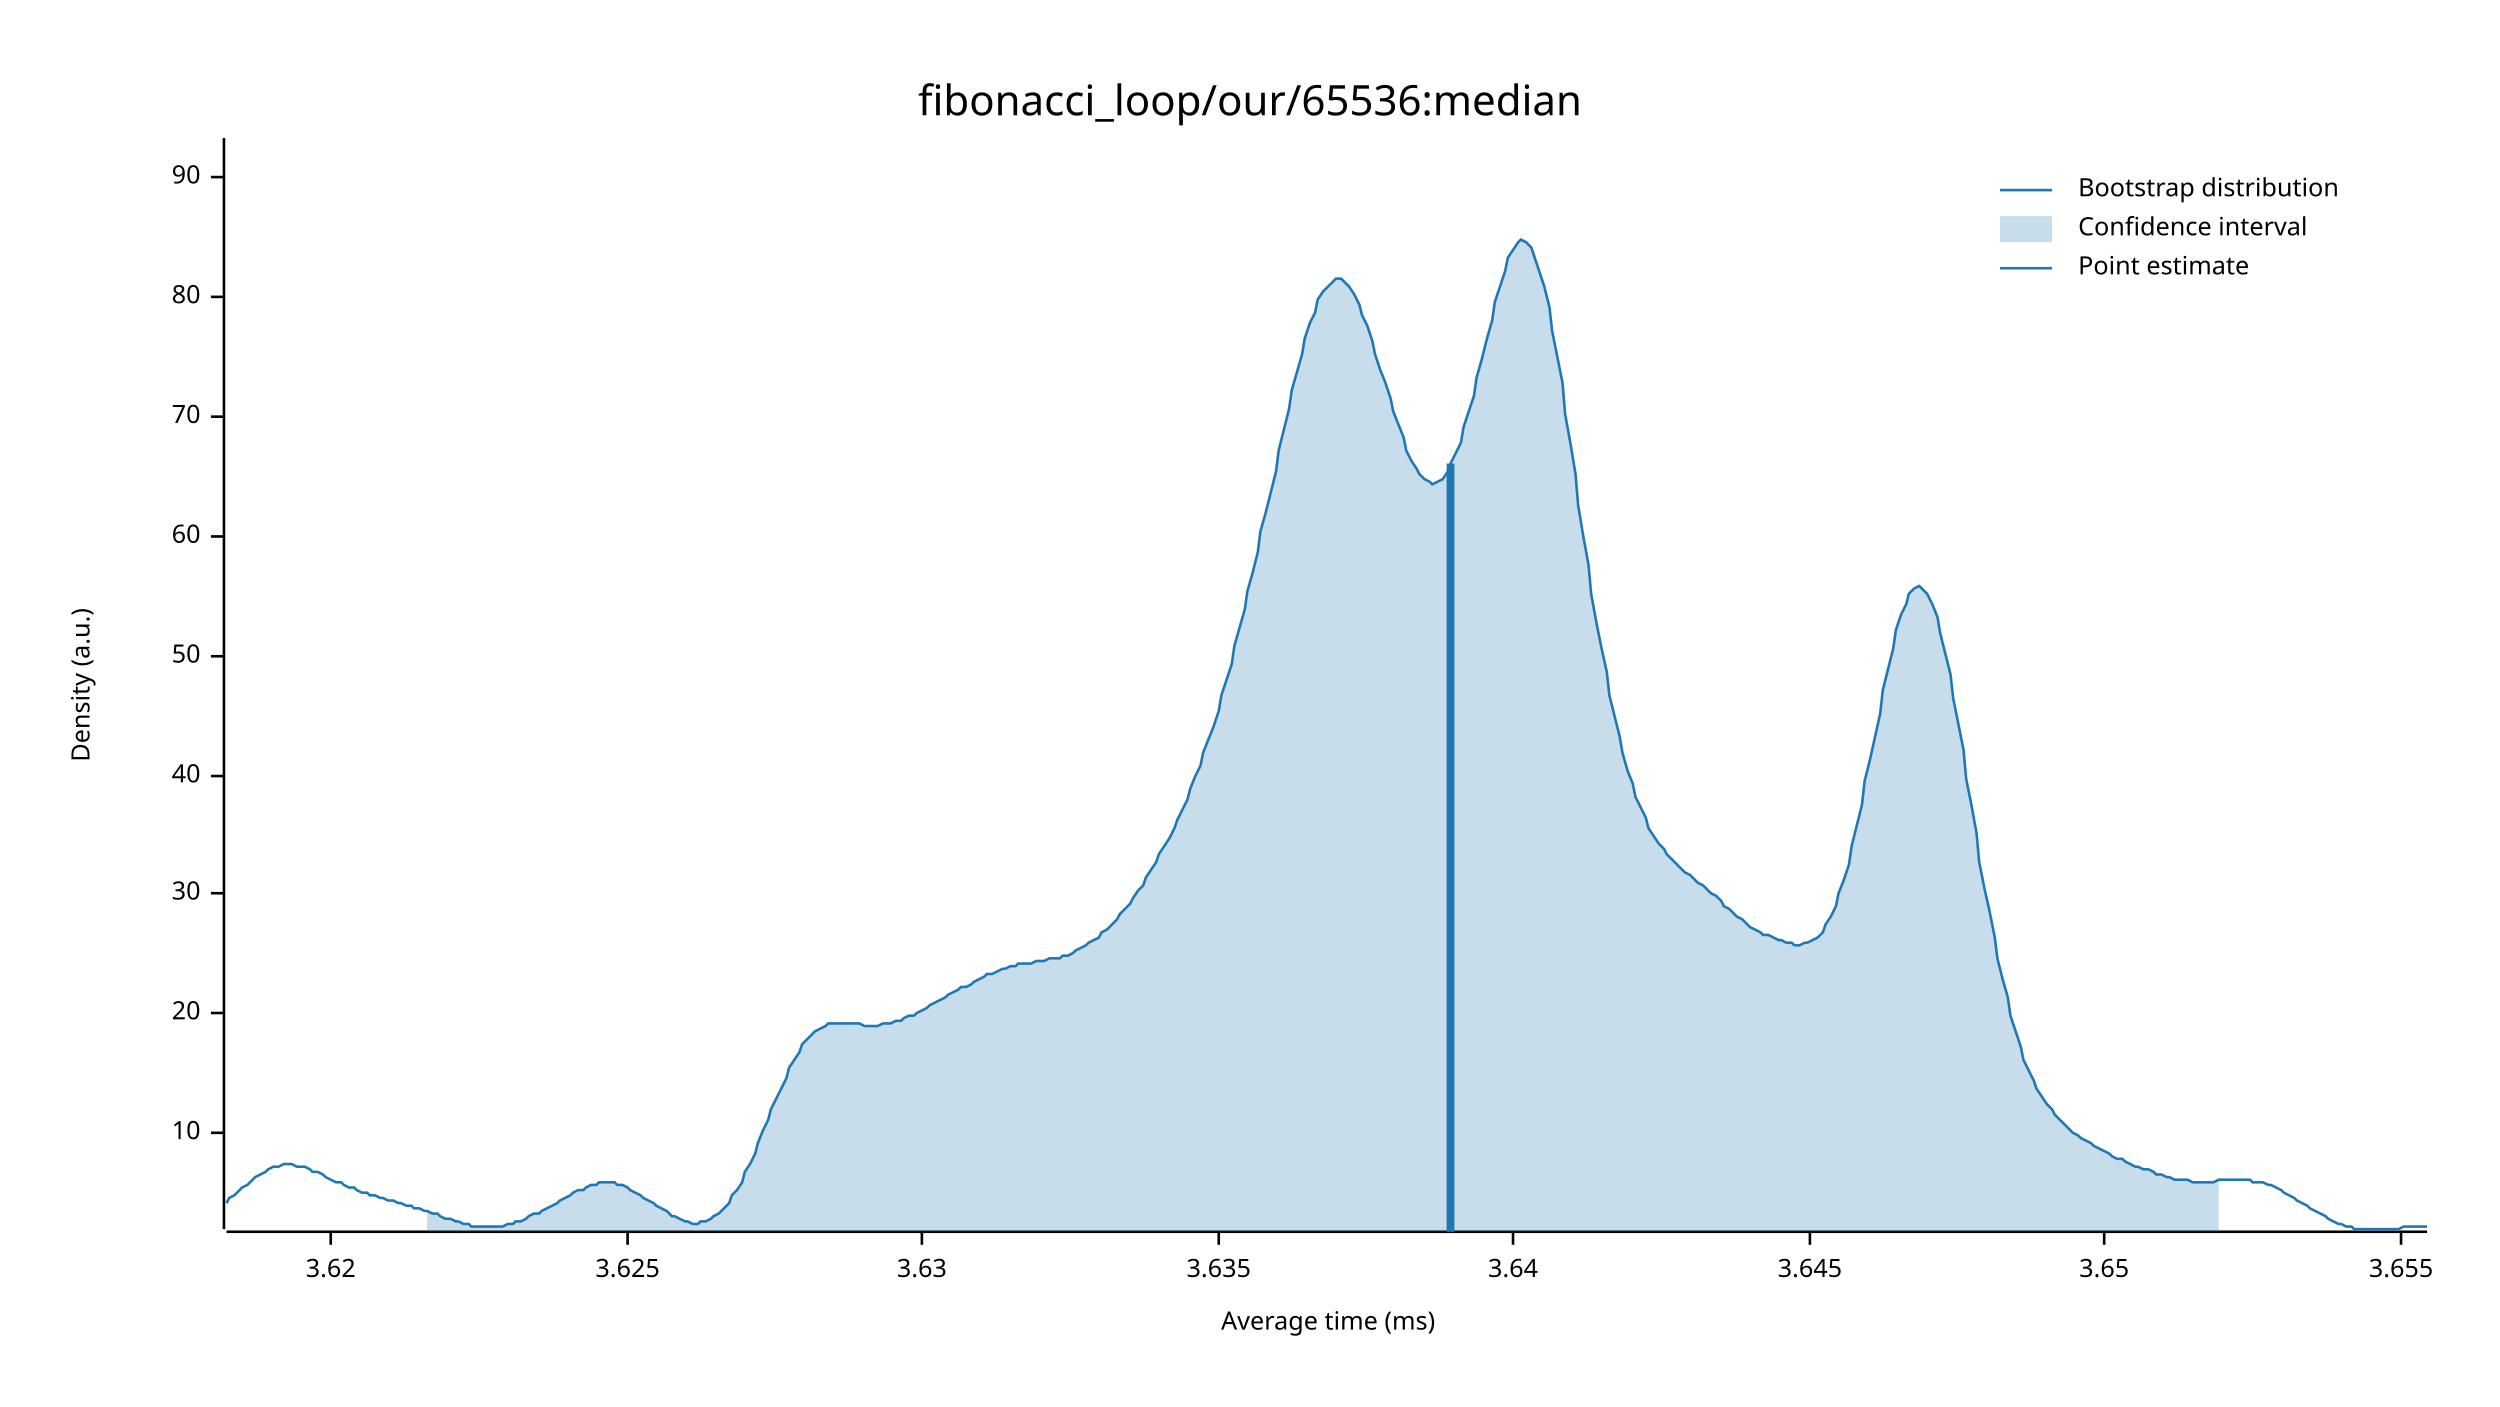
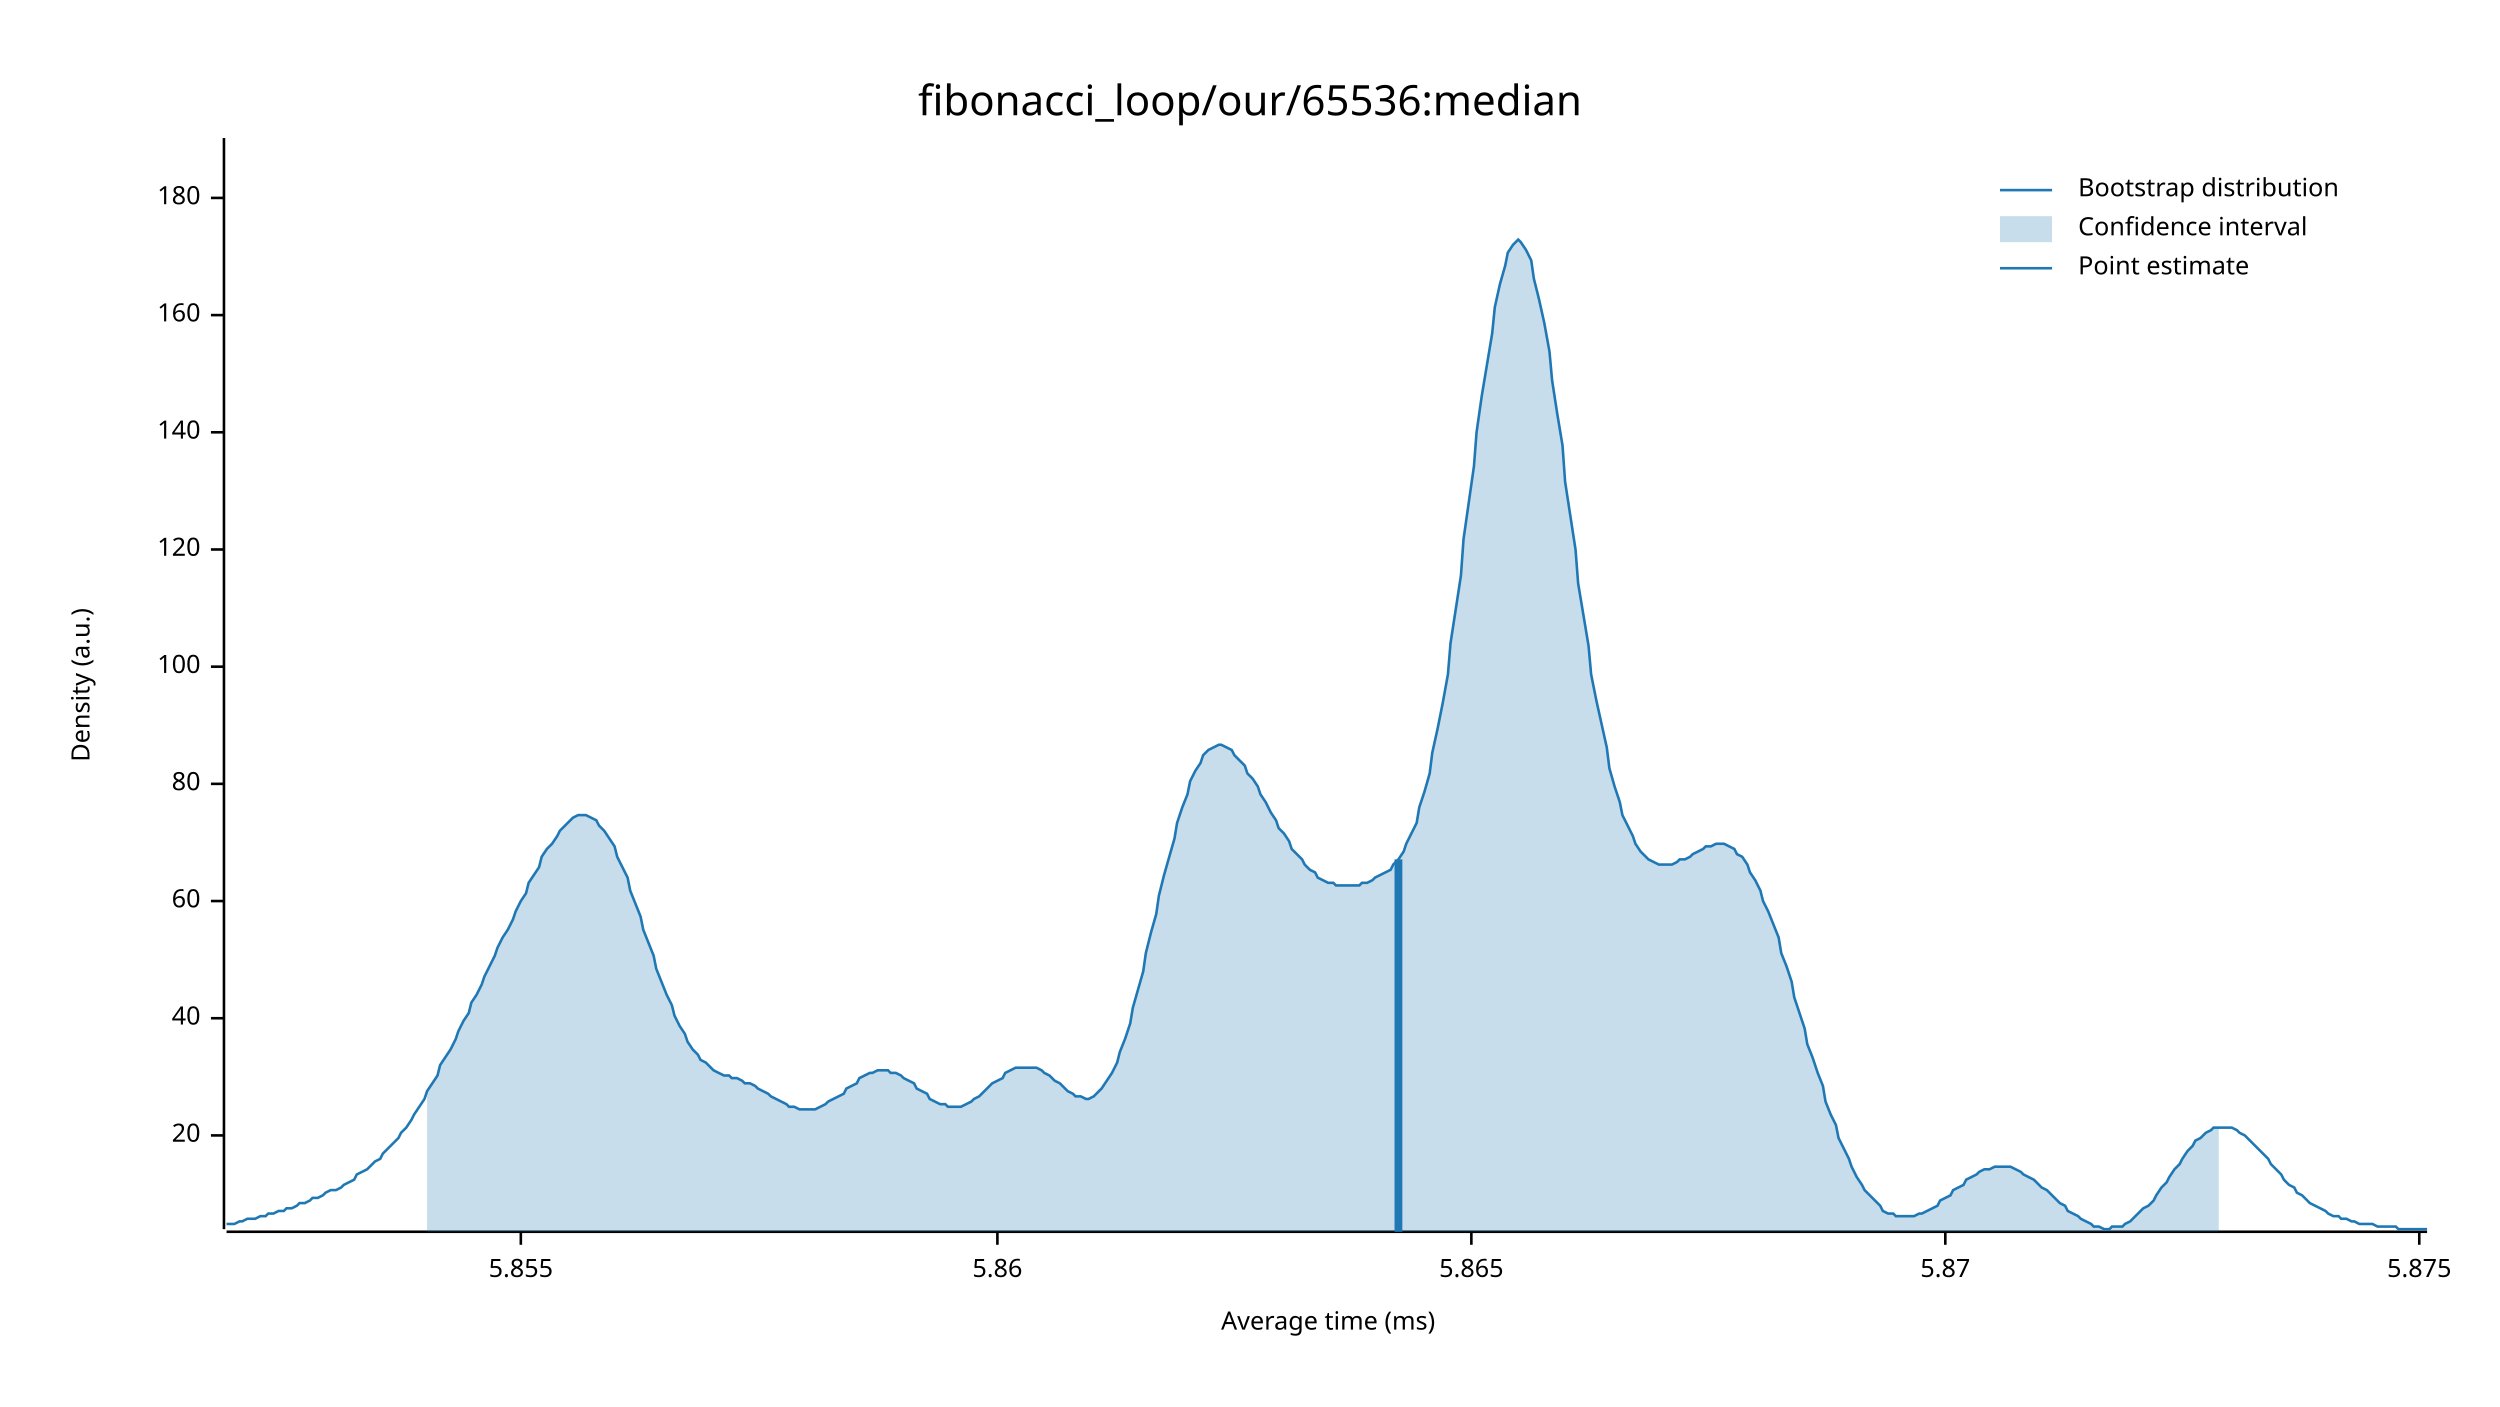
<svg xmlns="http://www.w3.org/2000/svg" width="960" height="540" viewBox="0 0 960 540">
  <text x="480" y="32" dy="0.76em" text-anchor="middle" font-family="sans-serif" font-size="16.129" opacity="1" fill="#000000">
fibonacci_loop/our/65536:median
</text>
  <text x="27" y="263" dy="0.76em" text-anchor="middle" font-family="sans-serif" font-size="9.677" opacity="1" fill="#000000" transform="rotate(270, 27, 263)">
Density (a.u.)
</text>
  <text x="510" y="513" dy="-0.5ex" text-anchor="middle" font-family="sans-serif" font-size="9.677" opacity="1" fill="#000000">
Average time (ms)
</text>
  <polyline fill="none" opacity="1" stroke="#000000" stroke-width="1" points="86,53 86,472 " />
-   <text x="77" y="435" dy="0.5ex" text-anchor="end" font-family="sans-serif" font-size="9.677" opacity="1" fill="#000000">
- 10
- </text>
-   <polyline fill="none" opacity="1" stroke="#000000" stroke-width="1" points="81,435 86,435 " />
-   <text x="77" y="389" dy="0.5ex" text-anchor="end" font-family="sans-serif" font-size="9.677" opacity="1" fill="#000000">
+   <text x="77" y="436" dy="0.5ex" text-anchor="end" font-family="sans-serif" font-size="9.677" opacity="1" fill="#000000">
20
</text>
-   <polyline fill="none" opacity="1" stroke="#000000" stroke-width="1" points="81,389 86,389 " />
-   <text x="77" y="343" dy="0.5ex" text-anchor="end" font-family="sans-serif" font-size="9.677" opacity="1" fill="#000000">
- 30
- </text>
-   <polyline fill="none" opacity="1" stroke="#000000" stroke-width="1" points="81,343 86,343 " />
-   <text x="77" y="298" dy="0.5ex" text-anchor="end" font-family="sans-serif" font-size="9.677" opacity="1" fill="#000000">
+   <polyline fill="none" opacity="1" stroke="#000000" stroke-width="1" points="81,436 86,436 " />
+   <text x="77" y="391" dy="0.5ex" text-anchor="end" font-family="sans-serif" font-size="9.677" opacity="1" fill="#000000">
40
</text>
-   <polyline fill="none" opacity="1" stroke="#000000" stroke-width="1" points="81,298 86,298 " />
-   <text x="77" y="252" dy="0.5ex" text-anchor="end" font-family="sans-serif" font-size="9.677" opacity="1" fill="#000000">
- 50
- </text>
-   <polyline fill="none" opacity="1" stroke="#000000" stroke-width="1" points="81,252 86,252 " />
-   <text x="77" y="206" dy="0.5ex" text-anchor="end" font-family="sans-serif" font-size="9.677" opacity="1" fill="#000000">
+   <polyline fill="none" opacity="1" stroke="#000000" stroke-width="1" points="81,391 86,391 " />
+   <text x="77" y="346" dy="0.5ex" text-anchor="end" font-family="sans-serif" font-size="9.677" opacity="1" fill="#000000">
60
</text>
-   <polyline fill="none" opacity="1" stroke="#000000" stroke-width="1" points="81,206 86,206 " />
-   <text x="77" y="160" dy="0.5ex" text-anchor="end" font-family="sans-serif" font-size="9.677" opacity="1" fill="#000000">
- 70
- </text>
-   <polyline fill="none" opacity="1" stroke="#000000" stroke-width="1" points="81,160 86,160 " />
-   <text x="77" y="114" dy="0.5ex" text-anchor="end" font-family="sans-serif" font-size="9.677" opacity="1" fill="#000000">
+   <polyline fill="none" opacity="1" stroke="#000000" stroke-width="1" points="81,346 86,346 " />
+   <text x="77" y="301" dy="0.5ex" text-anchor="end" font-family="sans-serif" font-size="9.677" opacity="1" fill="#000000">
80
</text>
-   <polyline fill="none" opacity="1" stroke="#000000" stroke-width="1" points="81,114 86,114 " />
-   <text x="77" y="68" dy="0.5ex" text-anchor="end" font-family="sans-serif" font-size="9.677" opacity="1" fill="#000000">
- 90
+   <polyline fill="none" opacity="1" stroke="#000000" stroke-width="1" points="81,301 86,301 " />
+   <text x="77" y="256" dy="0.5ex" text-anchor="end" font-family="sans-serif" font-size="9.677" opacity="1" fill="#000000">
+ 100
</text>
-   <polyline fill="none" opacity="1" stroke="#000000" stroke-width="1" points="81,68 86,68 " />
+   <polyline fill="none" opacity="1" stroke="#000000" stroke-width="1" points="81,256 86,256 " />
+   <text x="77" y="211" dy="0.5ex" text-anchor="end" font-family="sans-serif" font-size="9.677" opacity="1" fill="#000000">
+ 120
+ </text>
+   <polyline fill="none" opacity="1" stroke="#000000" stroke-width="1" points="81,211 86,211 " />
+   <text x="77" y="166" dy="0.5ex" text-anchor="end" font-family="sans-serif" font-size="9.677" opacity="1" fill="#000000">
+ 140
+ </text>
+   <polyline fill="none" opacity="1" stroke="#000000" stroke-width="1" points="81,166 86,166 " />
+   <text x="77" y="121" dy="0.5ex" text-anchor="end" font-family="sans-serif" font-size="9.677" opacity="1" fill="#000000">
+ 160
+ </text>
+   <polyline fill="none" opacity="1" stroke="#000000" stroke-width="1" points="81,121 86,121 " />
+   <text x="77" y="76" dy="0.5ex" text-anchor="end" font-family="sans-serif" font-size="9.677" opacity="1" fill="#000000">
+ 180
+ </text>
+   <polyline fill="none" opacity="1" stroke="#000000" stroke-width="1" points="81,76 86,76 " />
  <polyline fill="none" opacity="1" stroke="#000000" stroke-width="1" points="87,473 932,473 " />
-   <text x="127" y="483" dy="0.76em" text-anchor="middle" font-family="sans-serif" font-size="9.677" opacity="1" fill="#000000">
- 3.62
+   <text x="200" y="483" dy="0.76em" text-anchor="middle" font-family="sans-serif" font-size="9.677" opacity="1" fill="#000000">
+ 5.855
</text>
-   <polyline fill="none" opacity="1" stroke="#000000" stroke-width="1" points="127,473 127,478 " />
-   <text x="241" y="483" dy="0.76em" text-anchor="middle" font-family="sans-serif" font-size="9.677" opacity="1" fill="#000000">
- 3.625
+   <polyline fill="none" opacity="1" stroke="#000000" stroke-width="1" points="200,473 200,478 " />
+   <text x="383" y="483" dy="0.76em" text-anchor="middle" font-family="sans-serif" font-size="9.677" opacity="1" fill="#000000">
+ 5.86
</text>
-   <polyline fill="none" opacity="1" stroke="#000000" stroke-width="1" points="241,473 241,478 " />
-   <text x="354" y="483" dy="0.76em" text-anchor="middle" font-family="sans-serif" font-size="9.677" opacity="1" fill="#000000">
- 3.63
+   <polyline fill="none" opacity="1" stroke="#000000" stroke-width="1" points="383,473 383,478 " />
+   <text x="565" y="483" dy="0.76em" text-anchor="middle" font-family="sans-serif" font-size="9.677" opacity="1" fill="#000000">
+ 5.865
</text>
-   <polyline fill="none" opacity="1" stroke="#000000" stroke-width="1" points="354,473 354,478 " />
-   <text x="468" y="483" dy="0.76em" text-anchor="middle" font-family="sans-serif" font-size="9.677" opacity="1" fill="#000000">
- 3.635
+   <polyline fill="none" opacity="1" stroke="#000000" stroke-width="1" points="565,473 565,478 " />
+   <text x="747" y="483" dy="0.76em" text-anchor="middle" font-family="sans-serif" font-size="9.677" opacity="1" fill="#000000">
+ 5.87
</text>
-   <polyline fill="none" opacity="1" stroke="#000000" stroke-width="1" points="468,473 468,478 " />
-   <text x="581" y="483" dy="0.76em" text-anchor="middle" font-family="sans-serif" font-size="9.677" opacity="1" fill="#000000">
- 3.64
+   <polyline fill="none" opacity="1" stroke="#000000" stroke-width="1" points="747,473 747,478 " />
+   <text x="929" y="483" dy="0.76em" text-anchor="middle" font-family="sans-serif" font-size="9.677" opacity="1" fill="#000000">
+ 5.875
</text>
-   <polyline fill="none" opacity="1" stroke="#000000" stroke-width="1" points="581,473 581,478 " />
-   <text x="695" y="483" dy="0.76em" text-anchor="middle" font-family="sans-serif" font-size="9.677" opacity="1" fill="#000000">
- 3.645
- </text>
-   <polyline fill="none" opacity="1" stroke="#000000" stroke-width="1" points="695,473 695,478 " />
-   <text x="808" y="483" dy="0.76em" text-anchor="middle" font-family="sans-serif" font-size="9.677" opacity="1" fill="#000000">
- 3.65
- </text>
-   <polyline fill="none" opacity="1" stroke="#000000" stroke-width="1" points="808,473 808,478 " />
-   <text x="922" y="483" dy="0.76em" text-anchor="middle" font-family="sans-serif" font-size="9.677" opacity="1" fill="#000000">
- 3.655
- </text>
-   <polyline fill="none" opacity="1" stroke="#000000" stroke-width="1" points="922,473 922,478 " />
-   <polyline fill="none" opacity="1" stroke="#1F78B4" stroke-width="1" points="87,462 88,460 90,459 92,457 93,456 95,455 97,453 98,452 100,451 102,450 103,449 105,448 107,448 109,447 110,447 112,447 114,448 115,448 117,448 119,449 120,450 122,450 124,451 125,452 127,453 129,454 131,454 132,455 134,456 136,456 137,457 139,458 141,458 142,459 144,459 146,460 147,460 149,461 151,461 153,462 154,462 156,463 158,463 159,464 161,464 163,465 164,465 166,466 168,466 169,467 171,468 173,468 175,469 176,469 178,470 180,470 181,471 183,471 185,471 186,471 188,471 190,471 191,471 193,471 195,470 197,470 198,469 200,469 202,468 203,467 205,466 207,466 208,465 210,464 212,463 214,462 215,461 217,460 219,459 220,458 222,457 224,457 225,456 227,455 229,455 230,454 232,454 234,454 236,454 237,455 239,455 241,456 242,457 244,458 246,459 247,460 249,461 251,462 252,463 254,464 256,465 258,467 259,467 261,468 263,469 264,469 266,470 268,470 269,469 271,469 273,468 274,467 276,466 278,464 280,462 281,459 283,457 285,454 286,450 288,447 290,443 291,439 293,434 295,430 296,426 298,422 300,418 302,414 303,410 305,407 307,404 308,401 310,399 312,397 313,396 315,395 317,394 318,393 320,393 322,393 324,393 325,393 327,393 329,393 330,393 332,394 334,394 335,394 337,394 339,393 341,393 342,393 344,392 346,392 347,391 349,390 351,390 352,389 354,388 356,387 357,386 359,385 361,384 363,383 364,382 366,381 368,380 369,379 371,379 373,378 374,377 376,376 378,375 379,374 381,374 383,373 385,372 386,372 388,371 390,371 391,370 393,370 395,370 396,370 398,369 400,369 401,369 403,368 405,368 407,368 408,367 410,367 412,366 413,365 415,364 417,363 418,362 420,361 422,360 423,358 425,357 427,355 429,353 430,351 432,349 434,347 435,345 437,342 439,340 440,337 442,334 444,331 445,328 447,325 449,322 451,318 452,315 454,311 456,307 457,303 459,298 461,294 462,289 464,284 466,279 468,273 469,267 471,261 473,255 474,248 476,241 478,234 479,227 481,220 483,212 484,204 486,197 488,189 490,181 491,173 493,165 495,157 496,150 498,143 500,136 501,130 503,124 505,120 506,115 508,112 510,110 512,108 513,107 515,107 517,109 518,110 520,113 522,117 523,121 525,125 527,131 528,136 530,142 532,147 534,153 535,158 537,163 539,168 540,173 542,177 544,180 545,182 547,184 549,185 550,186 552,185 554,184 556,181 557,178 559,174 561,170 562,164 564,158 566,152 567,145 569,138 571,130 573,123 574,116 576,110 578,104 579,99 581,96 583,93 584,92 586,93 588,95 589,98 591,104 593,110 595,118 596,127 598,137 600,147 601,159 603,170 605,182 606,194 608,206 610,217 611,228 613,239 615,249 617,258 618,267 620,275 622,283 623,289 625,296 627,301 628,306 630,310 632,314 633,318 635,321 637,324 639,326 640,328 642,330 644,332 645,333 647,335 649,336 650,337 652,339 654,340 655,341 657,343 659,344 661,346 662,348 664,349 666,351 667,352 669,353 671,355 672,356 674,357 676,358 677,359 679,359 681,360 683,361 684,361 686,362 688,362 689,363 691,363 693,362 694,362 696,361 698,360 700,358 701,355 703,352 705,348 706,343 708,338 710,332 711,325 713,317 715,309 716,300 718,292 720,283 722,274 723,265 725,257 727,249 728,242 730,236 732,232 733,228 735,226 737,225 738,226 740,228 742,232 744,237 745,243 747,251 749,259 750,268 752,278 754,288 755,299 757,309 759,320 760,331 762,341 764,350 766,360 767,368 769,376 771,383 772,390 774,396 776,402 777,407 779,411 781,415 782,418 784,421 786,424 788,426 789,428 791,430 793,432 794,433 796,435 798,436 799,437 801,438 803,439 804,440 806,441 808,442 810,443 811,444 813,445 815,445 816,446 818,447 820,448 821,448 823,449 825,449 827,450 828,451 830,451 832,452 833,452 835,453 837,453 838,453 840,453 842,454 843,454 845,454 847,454 849,454 850,454 852,453 854,453 855,453 857,453 859,453 860,453 862,453 864,453 865,454 867,454 869,454 871,455 872,455 874,456 876,457 877,458 879,459 881,460 882,461 884,462 886,463 887,464 889,465 891,466 893,467 894,468 896,469 898,470 899,470 901,471 903,471 904,472 906,472 908,472 909,472 911,472 913,472 915,472 916,472 918,472 920,472 921,472 923,471 925,471 926,471 928,471 930,471 932,471 " />
-   <polygon opacity="0.25" fill="#1F78B4" points="164,465 166,466 168,466 169,467 171,468 173,468 175,469 176,469 178,470 180,470 181,471 183,471 185,471 186,471 188,471 190,471 191,471 193,471 195,470 197,470 198,469 200,469 202,468 203,467 205,466 207,466 208,465 210,464 212,463 214,462 215,461 217,460 219,459 220,458 222,457 224,457 225,456 227,455 229,455 230,454 232,454 234,454 236,454 237,455 239,455 241,456 242,457 244,458 246,459 247,460 249,461 251,462 252,463 254,464 256,465 258,467 259,467 261,468 263,469 264,469 266,470 268,470 269,469 271,469 273,468 274,467 276,466 278,464 280,462 281,459 283,457 285,454 286,450 288,447 290,443 291,439 293,434 295,430 296,426 298,422 300,418 302,414 303,410 305,407 307,404 308,401 310,399 312,397 313,396 315,395 317,394 318,393 320,393 322,393 324,393 325,393 327,393 329,393 330,393 332,394 334,394 335,394 337,394 339,393 341,393 342,393 344,392 346,392 347,391 349,390 351,390 352,389 354,388 356,387 357,386 359,385 361,384 363,383 364,382 366,381 368,380 369,379 371,379 373,378 374,377 376,376 378,375 379,374 381,374 383,373 385,372 386,372 388,371 390,371 391,370 393,370 395,370 396,370 398,369 400,369 401,369 403,368 405,368 407,368 408,367 410,367 412,366 413,365 415,364 417,363 418,362 420,361 422,360 423,358 425,357 427,355 429,353 430,351 432,349 434,347 435,345 437,342 439,340 440,337 442,334 444,331 445,328 447,325 449,322 451,318 452,315 454,311 456,307 457,303 459,298 461,294 462,289 464,284 466,279 468,273 469,267 471,261 473,255 474,248 476,241 478,234 479,227 481,220 483,212 484,204 486,197 488,189 490,181 491,173 493,165 495,157 496,150 498,143 500,136 501,130 503,124 505,120 506,115 508,112 510,110 512,108 513,107 515,107 517,109 518,110 520,113 522,117 523,121 525,125 527,131 528,136 530,142 532,147 534,153 535,158 537,163 539,168 540,173 542,177 544,180 545,182 547,184 549,185 550,186 552,185 554,184 556,181 557,178 559,174 561,170 562,164 564,158 566,152 567,145 569,138 571,130 573,123 574,116 576,110 578,104 579,99 581,96 583,93 584,92 586,93 588,95 589,98 591,104 593,110 595,118 596,127 598,137 600,147 601,159 603,170 605,182 606,194 608,206 610,217 611,228 613,239 615,249 617,258 618,267 620,275 622,283 623,289 625,296 627,301 628,306 630,310 632,314 633,318 635,321 637,324 639,326 640,328 642,330 644,332 645,333 647,335 649,336 650,337 652,339 654,340 655,341 657,343 659,344 661,346 662,348 664,349 666,351 667,352 669,353 671,355 672,356 674,357 676,358 677,359 679,359 681,360 683,361 684,361 686,362 688,362 689,363 691,363 693,362 694,362 696,361 698,360 700,358 701,355 703,352 705,348 706,343 708,338 710,332 711,325 713,317 715,309 716,300 718,292 720,283 722,274 723,265 725,257 727,249 728,242 730,236 732,232 733,228 735,226 737,225 738,226 740,228 742,232 744,237 745,243 747,251 749,259 750,268 752,278 754,288 755,299 757,309 759,320 760,331 762,341 764,350 766,360 767,368 769,376 771,383 772,390 774,396 776,402 777,407 779,411 781,415 782,418 784,421 786,424 788,426 789,428 791,430 793,432 794,433 796,435 798,436 799,437 801,438 803,439 804,440 806,441 808,442 810,443 811,444 813,445 815,445 816,446 818,447 820,448 821,448 823,449 825,449 827,450 828,451 830,451 832,452 833,452 835,453 837,453 838,453 840,453 842,454 843,454 845,454 847,454 849,454 850,454 852,453 852,473 164,473 " />
-   <polyline fill="none" opacity="1" stroke="#1F78B4" stroke-width="3" points="557,473 557,178 " />
+   <polyline fill="none" opacity="1" stroke="#000000" stroke-width="1" points="929,473 929,478 " />
+   <polyline fill="none" opacity="1" stroke="#1F78B4" stroke-width="1" points="87,470 88,470 90,470 92,469 93,469 95,468 97,468 98,468 100,467 102,467 103,466 105,466 107,465 109,465 110,464 112,464 114,463 115,462 117,462 119,461 120,460 122,460 124,459 125,458 127,457 129,457 131,456 132,455 134,454 136,453 137,451 139,450 141,449 142,448 144,446 146,445 147,443 149,441 151,439 153,437 154,435 156,433 158,430 159,428 161,425 163,422 164,419 166,416 168,413 169,409 171,406 173,403 175,399 176,396 178,392 180,389 181,385 183,382 185,378 186,375 188,371 190,367 191,364 193,360 195,357 197,353 198,350 200,346 202,343 203,339 205,336 207,333 208,329 210,326 212,324 214,321 215,319 217,317 219,315 220,314 222,313 224,313 225,313 227,314 229,315 230,317 232,319 234,322 236,325 237,329 239,333 241,337 242,342 244,347 246,352 247,357 249,362 251,367 252,372 254,377 256,382 258,386 259,390 261,394 263,397 264,400 266,403 268,405 269,407 271,408 273,410 274,411 276,412 278,413 280,413 281,414 283,414 285,415 286,416 288,416 290,417 291,418 293,419 295,420 296,421 298,422 300,423 302,424 303,425 305,425 307,426 308,426 310,426 312,426 313,426 315,425 317,424 318,423 320,422 322,421 324,420 325,418 327,417 329,416 330,414 332,413 334,412 335,412 337,411 339,411 341,411 342,412 344,412 346,413 347,414 349,415 351,416 352,418 354,419 356,420 357,422 359,423 361,424 363,424 364,425 366,425 368,425 369,425 371,424 373,423 374,422 376,421 378,419 379,418 381,416 383,415 385,414 386,412 388,411 390,410 391,410 393,410 395,410 396,410 398,410 400,411 401,412 403,413 405,415 407,416 408,417 410,419 412,420 413,421 415,421 417,422 418,422 420,421 422,419 423,418 425,415 427,412 429,408 430,404 432,399 434,393 435,387 437,380 439,373 440,366 442,358 444,351 445,344 447,336 449,329 451,322 452,316 454,310 456,305 457,300 459,296 461,293 462,290 464,288 466,287 468,286 469,286 471,287 473,288 474,290 476,292 478,294 479,297 481,299 483,302 484,305 486,308 488,312 490,315 491,318 493,320 495,323 496,326 498,328 500,330 501,332 503,334 505,335 506,337 508,338 510,339 512,339 513,340 515,340 517,340 518,340 520,340 522,340 523,339 525,339 527,338 528,337 530,336 532,335 534,334 535,332 537,330 539,327 540,324 542,320 544,316 545,310 547,304 549,297 550,289 552,280 554,270 556,259 557,247 559,234 561,221 562,207 564,193 566,179 567,166 569,152 571,140 573,128 574,118 576,109 578,102 579,97 581,94 583,92 584,93 586,96 588,100 589,107 591,115 593,124 595,135 596,146 598,159 600,171 601,185 603,198 605,211 606,224 608,236 610,248 611,259 613,269 615,278 617,287 618,295 620,302 622,308 623,313 625,317 627,321 628,324 630,327 632,329 633,330 635,331 637,332 639,332 640,332 642,332 644,331 645,330 647,330 649,329 650,328 652,327 654,326 655,325 657,325 659,324 661,324 662,324 664,325 666,326 667,328 669,329 671,332 672,335 674,338 676,342 677,346 679,350 681,355 683,360 684,366 686,371 688,377 689,383 691,389 693,395 694,401 696,406 698,412 700,417 701,423 703,428 705,432 706,437 708,441 710,445 711,448 713,452 715,455 716,457 718,459 720,461 722,463 723,465 725,466 727,466 728,467 730,467 732,467 733,467 735,467 737,466 738,466 740,465 742,464 744,463 745,461 747,460 749,459 750,457 752,456 754,455 755,453 757,452 759,451 760,450 762,449 764,449 766,448 767,448 769,448 771,448 772,448 774,449 776,450 777,451 779,452 781,453 782,454 784,456 786,457 788,459 789,460 791,462 793,463 794,465 796,466 798,467 799,468 801,469 803,470 804,471 806,471 808,472 810,472 811,471 813,471 815,471 816,470 818,469 820,467 821,466 823,464 825,463 827,461 828,459 830,456 832,454 833,452 835,449 837,447 838,445 840,442 842,440 843,438 845,437 847,435 849,434 850,433 852,433 854,433 855,433 857,433 859,434 860,435 862,436 864,438 865,439 867,441 869,443 871,445 872,447 874,449 876,451 877,453 879,455 881,456 882,458 884,459 886,461 887,462 889,463 891,464 893,465 894,466 896,467 898,467 899,468 901,468 903,469 904,469 906,470 908,470 909,470 911,470 913,471 915,471 916,471 918,471 920,471 921,472 923,472 925,472 926,472 928,472 930,472 932,472 " />
+   <polygon opacity="0.25" fill="#1F78B4" points="164,419 166,416 168,413 169,409 171,406 173,403 175,399 176,396 178,392 180,389 181,385 183,382 185,378 186,375 188,371 190,367 191,364 193,360 195,357 197,353 198,350 200,346 202,343 203,339 205,336 207,333 208,329 210,326 212,324 214,321 215,319 217,317 219,315 220,314 222,313 224,313 225,313 227,314 229,315 230,317 232,319 234,322 236,325 237,329 239,333 241,337 242,342 244,347 246,352 247,357 249,362 251,367 252,372 254,377 256,382 258,386 259,390 261,394 263,397 264,400 266,403 268,405 269,407 271,408 273,410 274,411 276,412 278,413 280,413 281,414 283,414 285,415 286,416 288,416 290,417 291,418 293,419 295,420 296,421 298,422 300,423 302,424 303,425 305,425 307,426 308,426 310,426 312,426 313,426 315,425 317,424 318,423 320,422 322,421 324,420 325,418 327,417 329,416 330,414 332,413 334,412 335,412 337,411 339,411 341,411 342,412 344,412 346,413 347,414 349,415 351,416 352,418 354,419 356,420 357,422 359,423 361,424 363,424 364,425 366,425 368,425 369,425 371,424 373,423 374,422 376,421 378,419 379,418 381,416 383,415 385,414 386,412 388,411 390,410 391,410 393,410 395,410 396,410 398,410 400,411 401,412 403,413 405,415 407,416 408,417 410,419 412,420 413,421 415,421 417,422 418,422 420,421 422,419 423,418 425,415 427,412 429,408 430,404 432,399 434,393 435,387 437,380 439,373 440,366 442,358 444,351 445,344 447,336 449,329 451,322 452,316 454,310 456,305 457,300 459,296 461,293 462,290 464,288 466,287 468,286 469,286 471,287 473,288 474,290 476,292 478,294 479,297 481,299 483,302 484,305 486,308 488,312 490,315 491,318 493,320 495,323 496,326 498,328 500,330 501,332 503,334 505,335 506,337 508,338 510,339 512,339 513,340 515,340 517,340 518,340 520,340 522,340 523,339 525,339 527,338 528,337 530,336 532,335 534,334 535,332 537,330 539,327 540,324 542,320 544,316 545,310 547,304 549,297 550,289 552,280 554,270 556,259 557,247 559,234 561,221 562,207 564,193 566,179 567,166 569,152 571,140 573,128 574,118 576,109 578,102 579,97 581,94 583,92 584,93 586,96 588,100 589,107 591,115 593,124 595,135 596,146 598,159 600,171 601,185 603,198 605,211 606,224 608,236 610,248 611,259 613,269 615,278 617,287 618,295 620,302 622,308 623,313 625,317 627,321 628,324 630,327 632,329 633,330 635,331 637,332 639,332 640,332 642,332 644,331 645,330 647,330 649,329 650,328 652,327 654,326 655,325 657,325 659,324 661,324 662,324 664,325 666,326 667,328 669,329 671,332 672,335 674,338 676,342 677,346 679,350 681,355 683,360 684,366 686,371 688,377 689,383 691,389 693,395 694,401 696,406 698,412 700,417 701,423 703,428 705,432 706,437 708,441 710,445 711,448 713,452 715,455 716,457 718,459 720,461 722,463 723,465 725,466 727,466 728,467 730,467 732,467 733,467 735,467 737,466 738,466 740,465 742,464 744,463 745,461 747,460 749,459 750,457 752,456 754,455 755,453 757,452 759,451 760,450 762,449 764,449 766,448 767,448 769,448 771,448 772,448 774,449 776,450 777,451 779,452 781,453 782,454 784,456 786,457 788,459 789,460 791,462 793,463 794,465 796,466 798,467 799,468 801,469 803,470 804,471 806,471 808,472 810,472 811,471 813,471 815,471 816,470 818,469 820,467 821,466 823,464 825,463 827,461 828,459 830,456 832,454 833,452 835,449 837,447 838,445 840,442 842,440 843,438 845,437 847,435 849,434 850,433 852,433 852,473 164,473 " />
+   <polyline fill="none" opacity="1" stroke="#1F78B4" stroke-width="3" points="537,473 537,330 " />
  <text x="798" y="68" dy="0.76em" text-anchor="start" font-family="sans-serif" font-size="9.677" opacity="1" fill="#000000">
Bootstrap distribution
</text>
  <text x="798" y="83" dy="0.76em" text-anchor="start" font-family="sans-serif" font-size="9.677" opacity="1" fill="#000000">
Confidence interval
</text>
  <text x="798" y="98" dy="0.76em" text-anchor="start" font-family="sans-serif" font-size="9.677" opacity="1" fill="#000000">
Point estimate
</text>
  <polyline fill="none" opacity="1" stroke="#1F78B4" stroke-width="1" points="768,73 788,73 " />
  <rect x="768" y="83" width="20" height="10" opacity="0.25" fill="#1F78B4" stroke="none" />
  <polyline fill="none" opacity="1" stroke="#1F78B4" stroke-width="1" points="768,103 788,103 " />
</svg>
